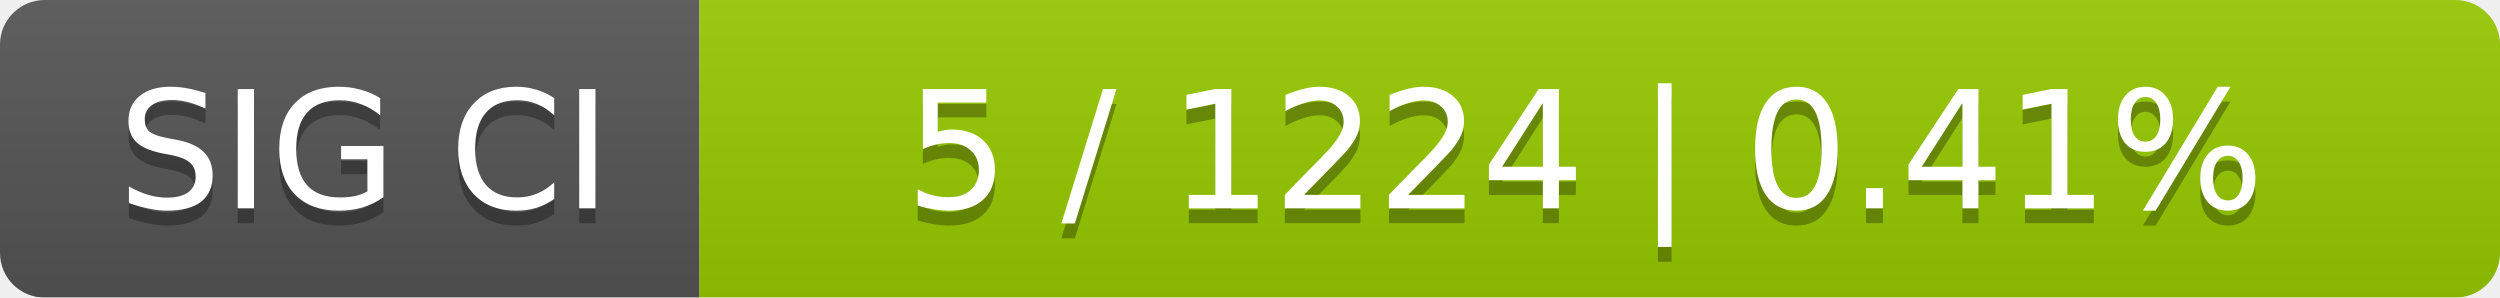
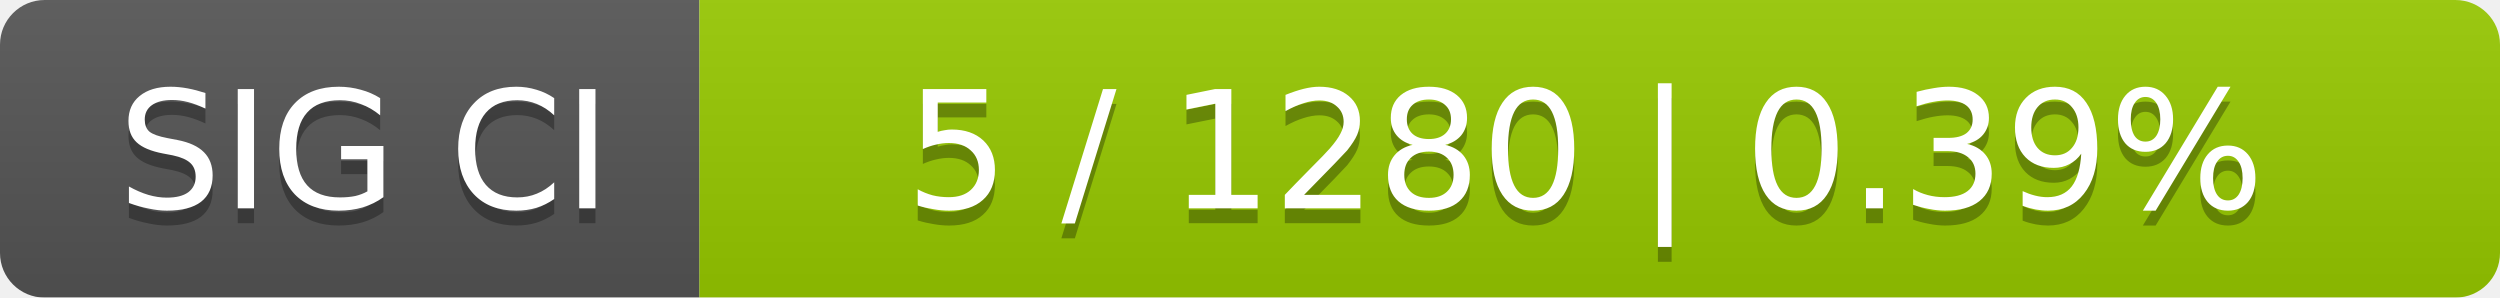
<svg xmlns="http://www.w3.org/2000/svg" width="168" height="20">
  <linearGradient id="smooth" x2="0" y2="100%">
    <stop offset="0" stop-color="#bbb" stop-opacity=".1" />
    <stop offset="1" stop-opacity=".1" />
  </linearGradient>
  <mask id="round">
    <rect width="168" height="20" rx="3" fill="#fff" />
  </mask>
  <g mask="url(#round)">
    <rect width="47" height="20" fill="#555" />
    <rect x="47" width="121" height="20" fill="#97ca00" />
    <rect width="168" height="20" fill="url(#smooth)" />
  </g>
  <g fill="#fff" text-anchor="middle" font-family="DejaVu Sans,Verdana,Geneva,sans-serif" font-size="11">
    <text x="24.5" y="15" fill="#010101" fill-opacity=".3">SIG CI</text>
    <text x="24.5" y="14">SIG CI</text>
-     <text x="106.5" y="15" fill="#010101" fill-opacity=".3">5 / 1224    |    0.41%</text>
-     <text x="106.5" y="14">5 / 1224    |    0.41%</text>
+     <text x="106.5" y="15" fill="#010101" fill-opacity=".3">5 / 1280    |    0.39%</text>
+     <text x="106.5" y="14">5 / 1280    |    0.39%</text>
  </g>
</svg>
